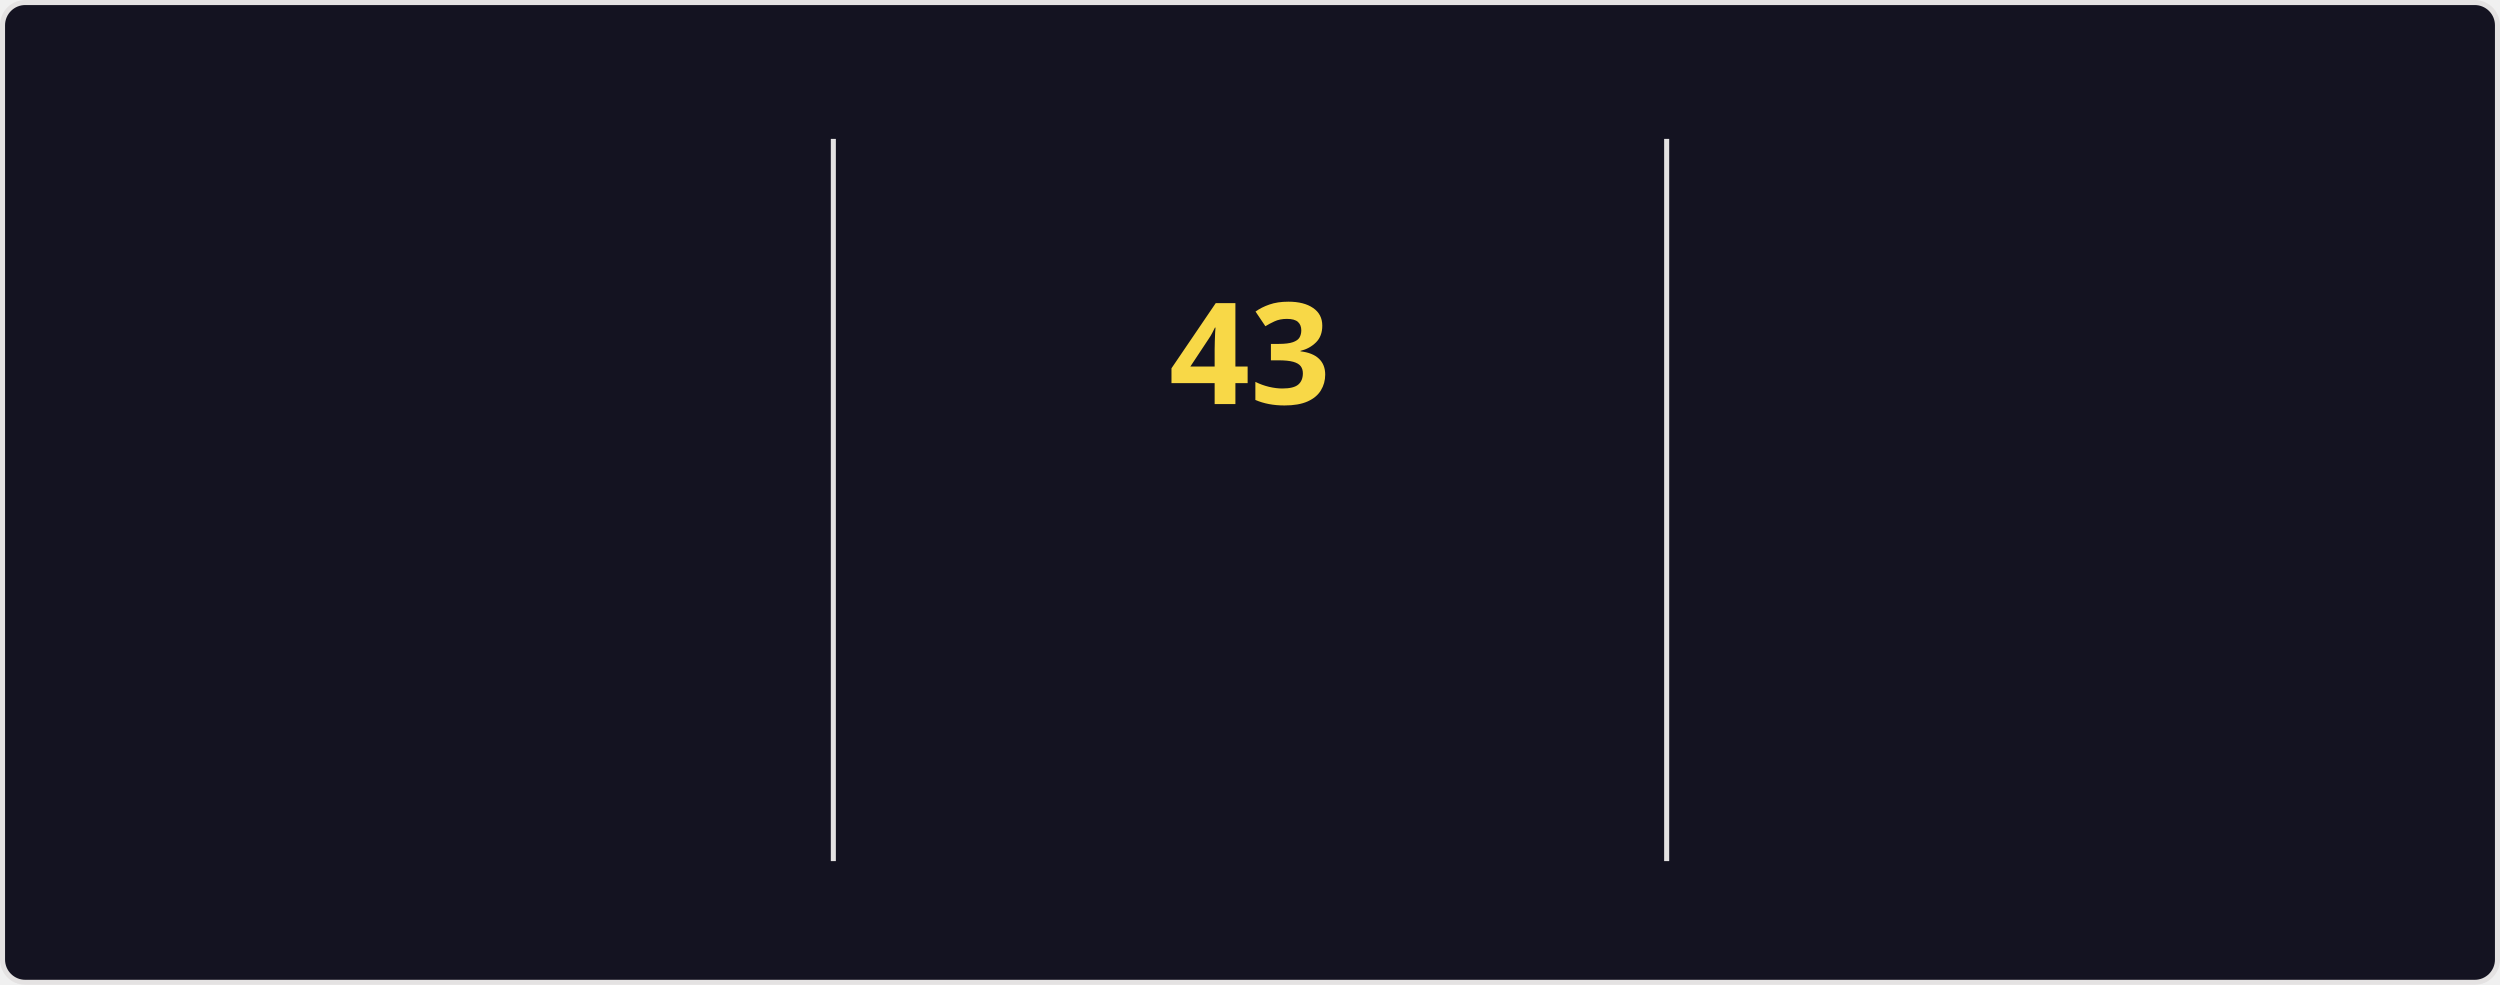
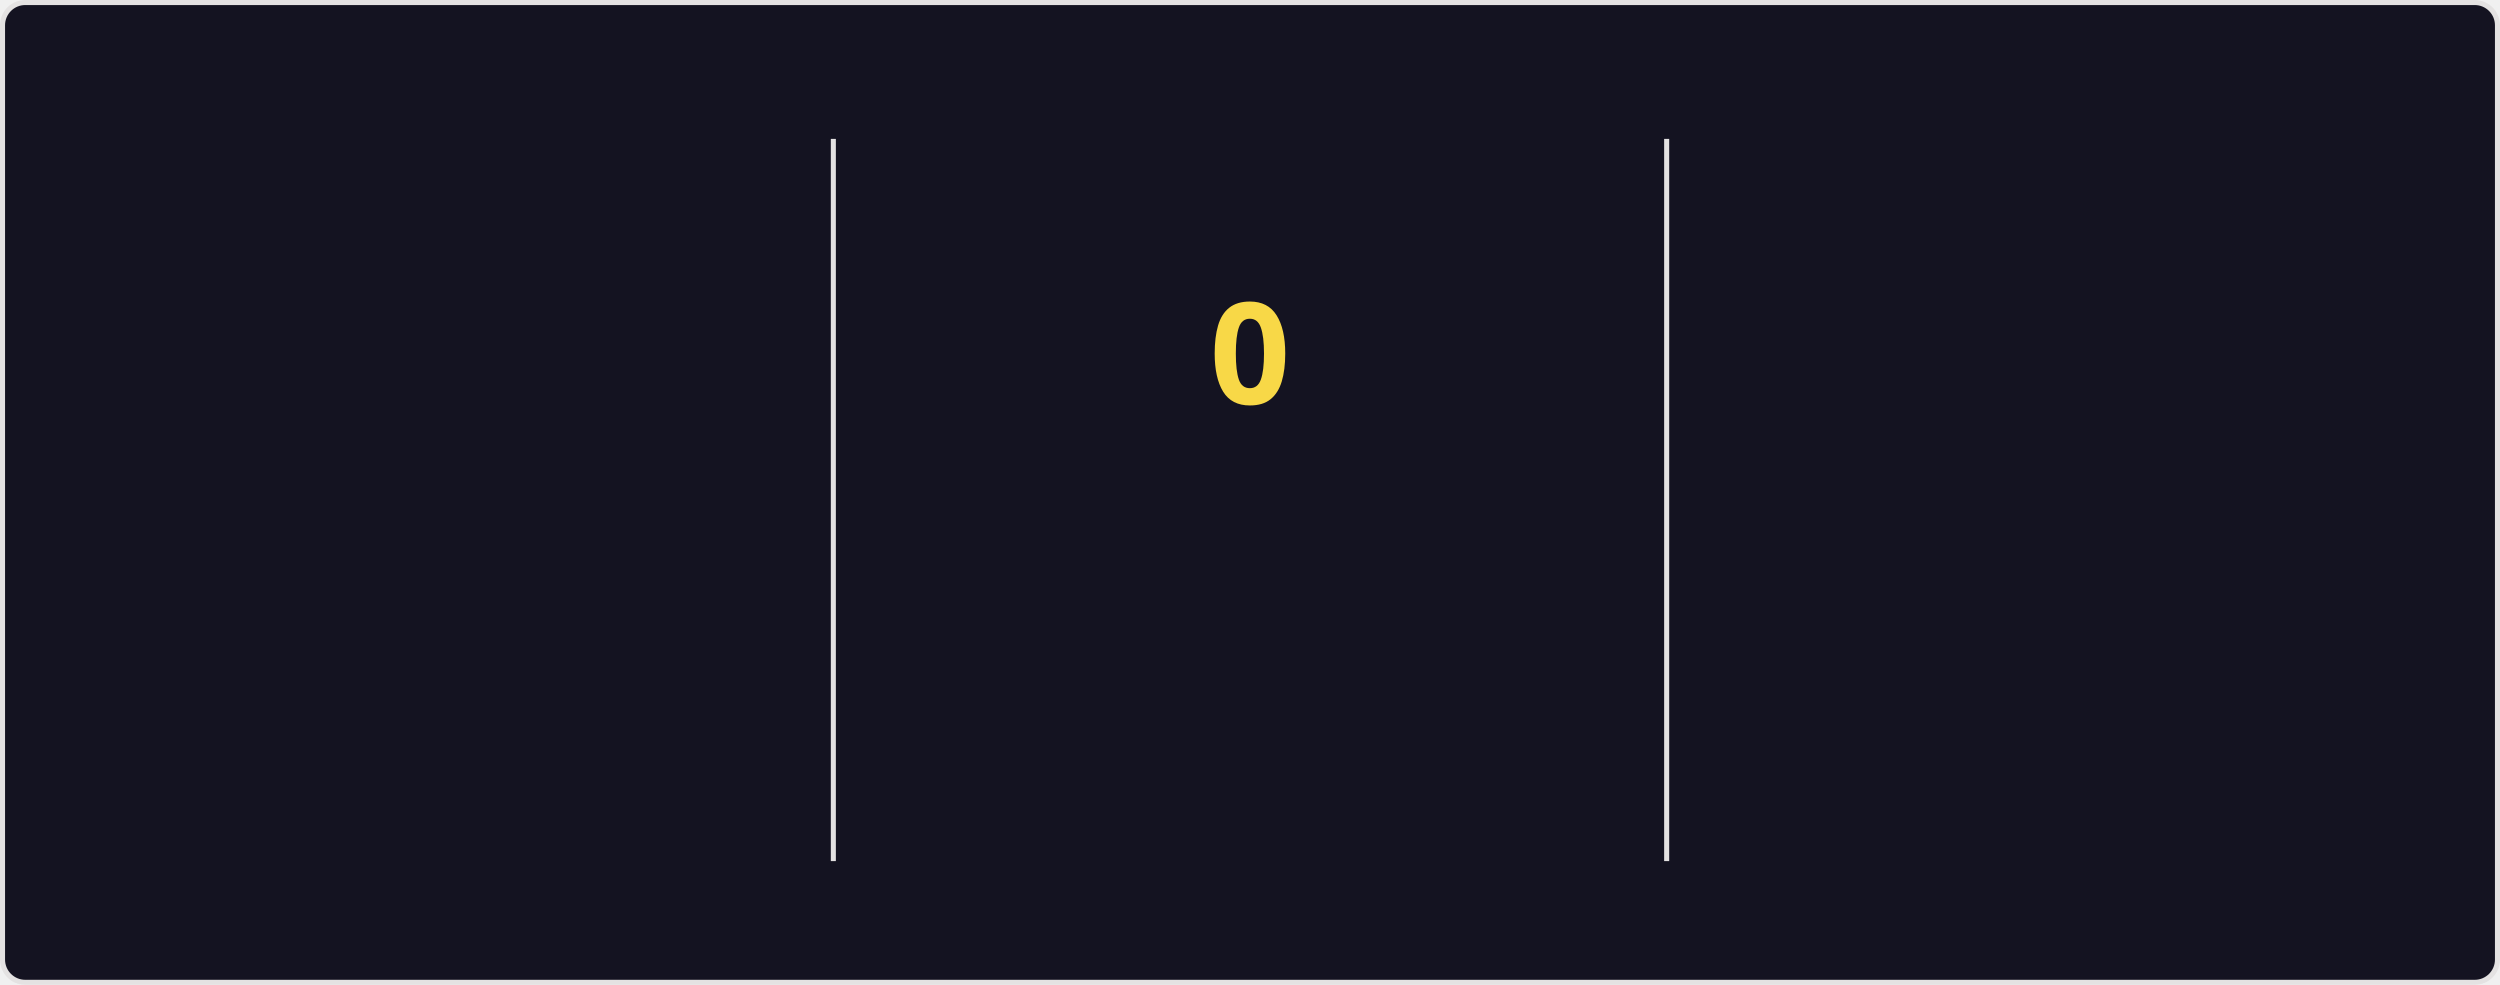
<svg xmlns="http://www.w3.org/2000/svg" style="isolation: isolate" viewBox="0 0 495 195" width="495px" height="195px" direction="ltr">
  <style>
    @keyframes currstreak {
      0% { font-size: 3px; opacity: 0.2; }
      80% { font-size: 34px; opacity: 1; }
      100% { font-size: 28px; opacity: 1; }
    }
    @keyframes fadein {
      0% { opacity: 0; }
      100% { opacity: 1; }
    }
    .big-number {
      font-family: "Segoe UI", Ubuntu, sans-serif;
      font-weight: 700;
      font-size: 28px;
      fill: #fe428e;
    }
    .label {
      font-family: "Segoe UI", Ubuntu, sans-serif;
      font-weight: 400;
      font-size: 14px;
      fill: #fe428e;
    }
    .range-text {
      font-family: "Segoe UI", Ubuntu, sans-serif;
      font-weight: 400;
      font-size: 12px;
      fill: #a9fef7;
    }
    .current-streak-num {
      font-family: "Segoe UI", Ubuntu, sans-serif;
      font-weight: 700;
      font-size: 28px;
      fill: #f8d847;
    }</style>
  <defs>
    <clipPath id="outer_rectangle">
      <rect width="495" height="195" rx="4.5" />
    </clipPath>
    <mask id="mask_out_ring_behind_fire">
      <rect width="495" height="195" fill="white" />
      <ellipse id="mask-ellipse" cx="247.5" cy="32" rx="13" ry="18" fill="black" />
    </mask>
  </defs>
  <g clip-path="url(#outer_rectangle)">
    <g style="isolation: isolate">
      <rect fill="#141321" rx="4.5" x="0.5" y="0.5" width="494" height="194" stroke="#e4e2e2" />
    </g>
    <g style="isolation: isolate">
      <line x1="165" y1="28" x2="165" y2="170" vector-effect="non-scaling-stroke" stroke-width="1" stroke="#e4e2e2" stroke-linejoin="miter" stroke-linecap="square" stroke-miterlimit="3" />
      <line x1="330" y1="28" x2="330" y2="170" vector-effect="non-scaling-stroke" stroke-width="1" stroke="#e4e2e2" stroke-linejoin="miter" stroke-linecap="square" stroke-miterlimit="3" />
    </g>
    <g style="isolation: isolate">
      <g transform="translate(82.5, 48)">
        <text x="0" y="32" stroke-width="0" text-anchor="middle" class="big-number" style="opacity: 0; animation: fadein 0.5s linear forwards 0.6s">
            6.2K
          </text>
      </g>
      <g transform="translate(82.5, 84)">
        <text x="0" y="32" stroke-width="0" text-anchor="middle" class="label" style="opacity: 0; animation: fadein 0.5s linear forwards 0.7s">
            Total Contributions
          </text>
      </g>
      <g transform="translate(82.5, 114)">
        <text x="0" y="32" stroke-width="0" text-anchor="middle" class="range-text" style="opacity: 0; animation: fadein 0.5s linear forwards 0.8s">
            Aug 24 - Present
          </text>
      </g>
    </g>
    <g style="isolation: isolate">
      <g mask="url(#mask_out_ring_behind_fire)">
        <circle cx="247.5" cy="71" r="40" fill="none" stroke="#fe428e" stroke-width="5" style="opacity: 0; animation: fadein 0.5s linear forwards 0.4s" />
      </g>
      <g transform="translate(247.5, 19.5)" stroke-opacity="0" style="opacity: 0; animation: fadein 0.5s linear forwards 0.6s">
        <path d="M -12 -0.5 L 15 -0.5 L 15 23.5 L -12 23.5 L -12 -0.5 Z" fill="none" />
        <path d="M 1.5 0.67 C 1.5 0.67 2.24 3.32 2.24 5.47 C 2.24 7.53 0.89 9.2 -1.17 9.2 C -3.23 9.2 -4.79 7.53 -4.79 5.47 L -4.76 5.11 C -6.78 7.51 -8 10.62 -8 13.99 C -8 18.41 -4.42 22 0 22 C 4.42 22 8 18.41 8 13.99 C 8 8.6 5.41 3.79 1.5 0.67 Z M -0.29 19 C -2.07 19 -3.51 17.6 -3.51 15.86 C -3.51 14.24 -2.46 13.1 -0.7 12.74 C 1.07 12.38 2.9 11.53 3.92 10.16 C 4.31 11.45 4.51 12.81 4.51 14.2 C 4.51 16.85 2.36 19 -0.29 19 Z" fill="#fe428e" stroke-opacity="0" />
      </g>
      <g transform="translate(247.5, 48)">
        <text x="0" y="32" stroke-width="0" text-anchor="middle" class="current-streak-num" style="animation: currstreak 0.6s linear forwards">
-             43
+             0
          </text>
      </g>
      <g transform="translate(247.5, 108)">
        <text x="0" y="32" stroke-width="0" text-anchor="middle" class="label" style="opacity: 0; animation: fadein 0.5s linear forwards 0.9s">
            Current Streak
          </text>
      </g>
      <g transform="translate(247.5, 145)">
        <text x="0" y="21" stroke-width="0" text-anchor="middle" class="range-text" style="opacity: 0; animation: fadein 0.5s linear forwards 0.9s">
-             Jul 12 - Aug 23
+             0 days
          </text>
      </g>
    </g>
    <g style="isolation: isolate">
      <g transform="translate(412.5, 48)">
        <text x="0" y="32" stroke-width="0" text-anchor="middle" class="big-number" style="opacity: 0; animation: fadein 0.5s linear forwards 1.2s">
            43
          </text>
      </g>
      <g transform="translate(412.5, 84)">
        <text x="0" y="32" stroke-width="0" text-anchor="middle" class="label" style="opacity: 0; animation: fadein 0.5s linear forwards 1.3s">
            Longest Streak
          </text>
      </g>
      <g transform="translate(412.5, 114)">
        <text x="0" y="32" stroke-width="0" text-anchor="middle" class="range-text" style="opacity: 0; animation: fadein 0.5s linear forwards 1.4s">
            Jul 12 - Aug 23
          </text>
      </g>
    </g>
  </g>
</svg>
